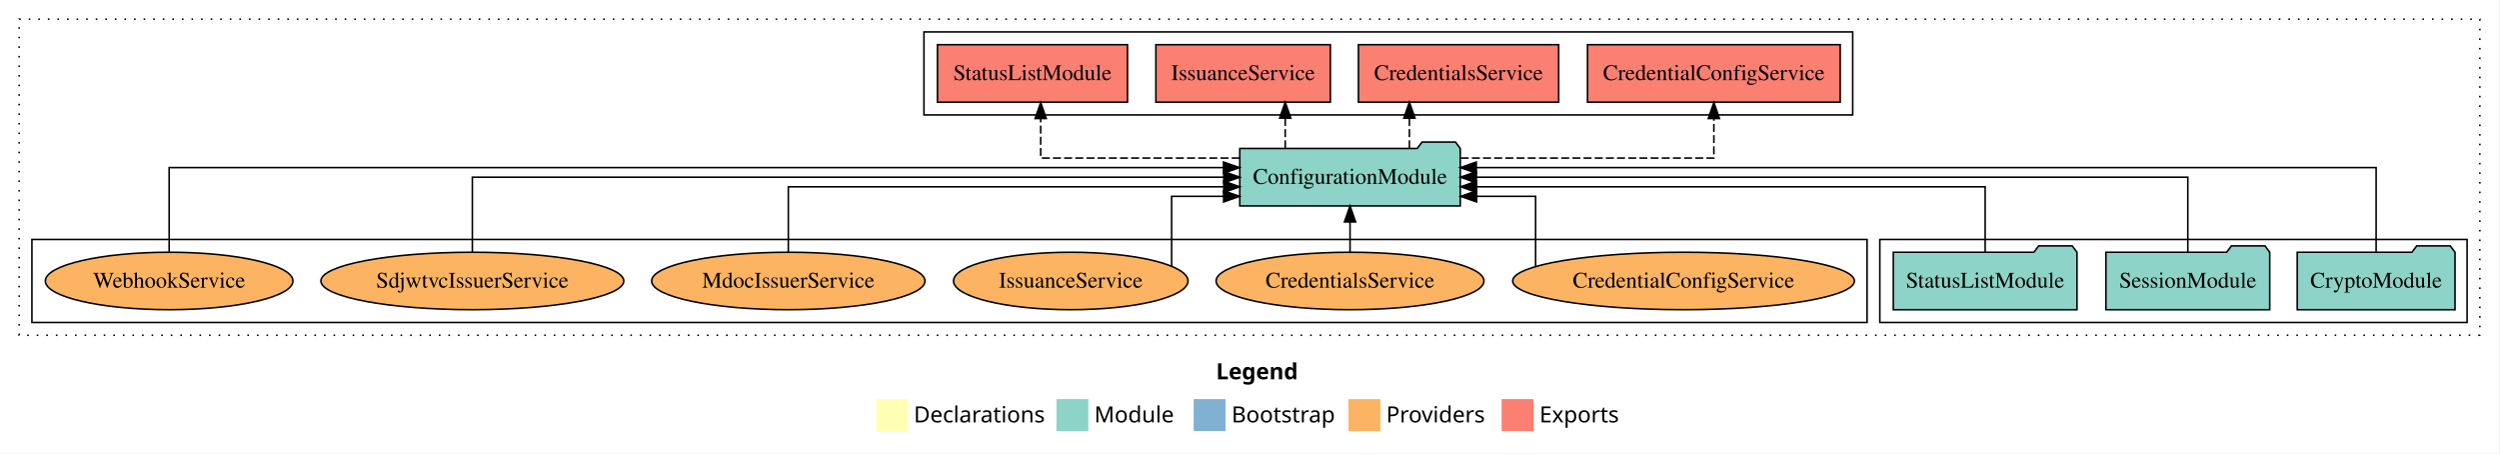
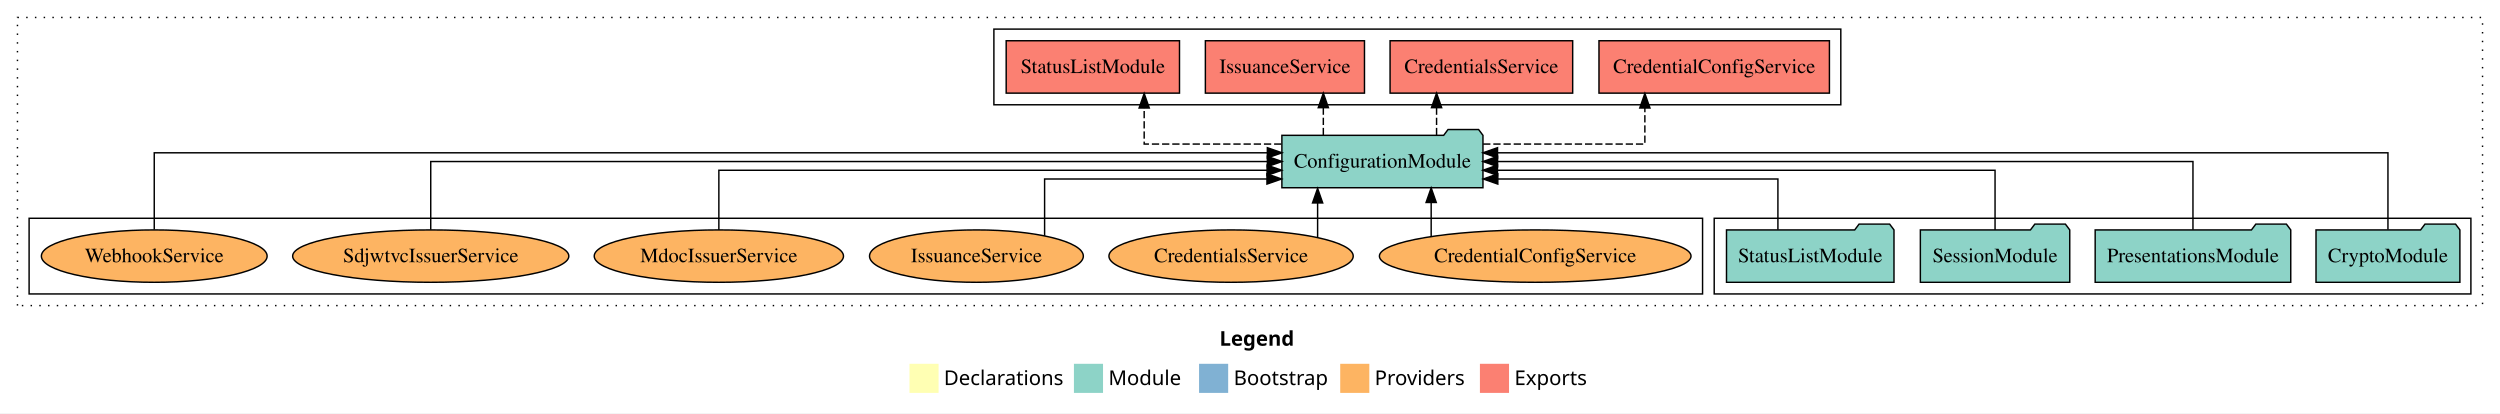
- <svg xmlns="http://www.w3.org/2000/svg" width="1566pt" height="284pt" viewBox="0.00 0.00 1566.00 284.00">
+ <svg xmlns="http://www.w3.org/2000/svg" width="1718pt" height="284pt" viewBox="0.00 0.00 1718.00 284.00">
  <g id="graph0" class="graph" transform="scale(1 1) rotate(0) translate(4 280)">
-     <polygon fill="white" stroke="transparent" points="-4,4 -4,-280 1562,-280 1562,4 -4,4" />
-     <text text-anchor="start" x="758.01" y="-42.4" font-family="Times-12" font-weight="bold" font-size="14.00">Legend</text>
-     <polygon fill="#ffffb3" stroke="transparent" points="545,-10 545,-30 565,-30 565,-10 545,-10" />
-     <text text-anchor="start" x="568.63" y="-15.4" font-family="Times-12" font-size="14.00">  Declarations</text>
-     <polygon fill="#8dd3c7" stroke="transparent" points="658,-10 658,-30 678,-30 678,-10 658,-10" />
-     <text text-anchor="start" x="681.73" y="-15.4" font-family="Times-12" font-size="14.00">  Module</text>
-     <polygon fill="#80b1d3" stroke="transparent" points="744,-10 744,-30 764,-30 764,-10 744,-10" />
-     <text text-anchor="start" x="767.78" y="-15.4" font-family="Times-12" font-size="14.00">  Bootstrap</text>
-     <polygon fill="#fdb462" stroke="transparent" points="841,-10 841,-30 861,-30 861,-10 841,-10" />
-     <text text-anchor="start" x="864.67" y="-15.4" font-family="Times-12" font-size="14.00">  Providers</text>
-     <polygon fill="#fb8072" stroke="transparent" points="937,-10 937,-30 957,-30 957,-10 937,-10" />
-     <text text-anchor="start" x="960.73" y="-15.4" font-family="Times-12" font-size="14.00">  Exports</text>
+     <polygon fill="white" stroke="transparent" points="-4,4 -4,-280 1714,-280 1714,4 -4,4" />
+     <text text-anchor="start" x="834.01" y="-42.4" font-family="Times-12" font-weight="bold" font-size="14.00">Legend</text>
+     <polygon fill="#ffffb3" stroke="transparent" points="621,-10 621,-30 641,-30 641,-10 621,-10" />
+     <text text-anchor="start" x="644.63" y="-15.4" font-family="Times-12" font-size="14.00">  Declarations</text>
+     <polygon fill="#8dd3c7" stroke="transparent" points="734,-10 734,-30 754,-30 754,-10 734,-10" />
+     <text text-anchor="start" x="757.73" y="-15.4" font-family="Times-12" font-size="14.00">  Module</text>
+     <polygon fill="#80b1d3" stroke="transparent" points="820,-10 820,-30 840,-30 840,-10 820,-10" />
+     <text text-anchor="start" x="843.78" y="-15.4" font-family="Times-12" font-size="14.00">  Bootstrap</text>
+     <polygon fill="#fdb462" stroke="transparent" points="917,-10 917,-30 937,-30 937,-10 917,-10" />
+     <text text-anchor="start" x="940.67" y="-15.4" font-family="Times-12" font-size="14.00">  Providers</text>
+     <polygon fill="#fb8072" stroke="transparent" points="1013,-10 1013,-30 1033,-30 1033,-10 1013,-10" />
+     <text text-anchor="start" x="1036.73" y="-15.4" font-family="Times-12" font-size="14.00">  Exports</text>
    <g id="clust1" class="cluster">
-       <polygon fill="none" stroke="black" stroke-dasharray="1,5" points="8,-70 8,-268 1550,-268 1550,-70 8,-70" />
+       <polygon fill="none" stroke="black" stroke-dasharray="1,5" points="8,-70 8,-268 1702,-268 1702,-70 8,-70" />
+     </g>
+     <g id="clust4" class="cluster">
+       <polygon fill="none" stroke="black" points="679,-208 679,-260 1261,-260 1261,-208 679,-208" />
    </g>
    <g id="clust3" class="cluster">
-       <polygon fill="none" stroke="black" points="1174,-78 1174,-130 1542,-130 1542,-78 1174,-78" />
+       <polygon fill="none" stroke="black" points="1174,-78 1174,-130 1694,-130 1694,-78 1174,-78" />
    </g>
    <g id="clust6" class="cluster">
      <polygon fill="none" stroke="black" points="16,-78 16,-130 1166,-130 1166,-78 16,-78" />
    </g>
-     <g id="clust4" class="cluster">
-       <polygon fill="none" stroke="black" points="575,-208 575,-260 1157,-260 1157,-208 575,-208" />
+     <g id="node1" class="node">
+       <polygon fill="#8dd3c7" stroke="black" points="1686.44,-122 1683.44,-126 1662.44,-126 1659.44,-122 1587.56,-122 1587.56,-86 1686.44,-86 1686.44,-122" />
+       <text text-anchor="middle" x="1637" y="-99.8" font-family="Times,serif" font-size="14.00">CryptoModule</text>
    </g>
-     <g id="node1" class="node">
-       <polygon fill="#8dd3c7" stroke="black" points="1534.44,-122 1531.44,-126 1510.44,-126 1507.44,-122 1435.56,-122 1435.56,-86 1534.44,-86 1534.44,-122" />
-       <text text-anchor="middle" x="1485" y="-99.8" font-family="Times,serif" font-size="14.00">CryptoModule</text>
-     </g>
-     <g id="node4" class="node">
-       <polygon fill="#8dd3c7" stroke="black" points="911.09,-187 908.09,-191 887.09,-191 884.09,-187 772.91,-187 772.91,-151 911.09,-151 911.09,-187" />
-       <text text-anchor="middle" x="842" y="-164.8" font-family="Times,serif" font-size="14.00">ConfigurationModule</text>
+     <g id="node5" class="node">
+       <polygon fill="#8dd3c7" stroke="black" points="1015.09,-187 1012.09,-191 991.09,-191 988.09,-187 876.91,-187 876.91,-151 1015.09,-151 1015.09,-187" />
+       <text text-anchor="middle" x="946" y="-164.8" font-family="Times,serif" font-size="14.00">ConfigurationModule</text>
    </g>
    <g id="edge1" class="edge">
-       <path fill="none" stroke="black" d="M1485,-122.28C1485,-143.32 1485,-175 1485,-175 1485,-175 921.12,-175 921.12,-175" />
-       <polygon fill="black" stroke="black" points="921.12,-171.5 911.12,-175 921.12,-178.5 921.12,-171.5" />
+       <path fill="none" stroke="black" d="M1637,-122.28C1637,-143.32 1637,-175 1637,-175 1637,-175 1025.1,-175 1025.1,-175" />
+       <polygon fill="black" stroke="black" points="1025.1,-171.5 1015.1,-175 1025.1,-178.5 1025.1,-171.5" />
    </g>
    <g id="node2" class="node">
+       <polygon fill="#8dd3c7" stroke="black" points="1570.2,-122 1567.2,-126 1546.2,-126 1543.2,-122 1435.8,-122 1435.8,-86 1570.2,-86 1570.2,-122" />
+       <text text-anchor="middle" x="1503" y="-99.8" font-family="Times,serif" font-size="14.00">PresentationsModule</text>
+     </g>
+     <g id="edge2" class="edge">
+       <path fill="none" stroke="black" d="M1503,-122.11C1503,-141.34 1503,-169 1503,-169 1503,-169 1025.14,-169 1025.14,-169" />
+       <polygon fill="black" stroke="black" points="1025.14,-165.5 1015.14,-169 1025.14,-172.5 1025.14,-165.5" />
+     </g>
+     <g id="node3" class="node">
      <polygon fill="#8dd3c7" stroke="black" points="1418.33,-122 1415.33,-126 1394.33,-126 1391.33,-122 1315.67,-122 1315.67,-86 1418.33,-86 1418.33,-122" />
      <text text-anchor="middle" x="1367" y="-99.8" font-family="Times,serif" font-size="14.00">SessionModule</text>
    </g>
-     <g id="edge2" class="edge">
-       <path fill="none" stroke="black" d="M1367,-122.11C1367,-141.34 1367,-169 1367,-169 1367,-169 921.17,-169 921.17,-169" />
-       <polygon fill="black" stroke="black" points="921.17,-165.5 911.17,-169 921.17,-172.5 921.17,-165.5" />
+     <g id="edge3" class="edge">
+       <path fill="none" stroke="black" d="M1367,-122.02C1367,-139.37 1367,-163 1367,-163 1367,-163 1025.05,-163 1025.05,-163" />
+       <polygon fill="black" stroke="black" points="1025.05,-159.5 1015.05,-163 1025.05,-166.5 1025.05,-159.5" />
    </g>
-     <g id="node3" class="node">
+     <g id="node4" class="node">
      <polygon fill="#8dd3c7" stroke="black" points="1297.55,-122 1294.55,-126 1273.55,-126 1270.55,-122 1182.45,-122 1182.45,-86 1297.55,-86 1297.55,-122" />
      <text text-anchor="middle" x="1240" y="-99.8" font-family="Times,serif" font-size="14.00">StatusListModule</text>
    </g>
-     <g id="edge3" class="edge">
-       <path fill="none" stroke="black" d="M1240,-122.02C1240,-139.37 1240,-163 1240,-163 1240,-163 921.33,-163 921.33,-163" />
-       <polygon fill="black" stroke="black" points="921.33,-159.5 911.33,-163 921.33,-166.5 921.33,-159.5" />
-     </g>
-     <g id="node5" class="node">
-       <polygon fill="#fb8072" stroke="black" points="1149.18,-252 990.82,-252 990.82,-216 1149.18,-216 1149.18,-252" />
-       <text text-anchor="middle" x="1070" y="-229.8" font-family="Times,serif" font-size="14.00">CredentialConfigService </text>
-     </g>
    <g id="edge4" class="edge">
-       <path fill="none" stroke="black" stroke-dasharray="5,2" d="M911.34,-181C978.42,-181 1070,-181 1070,-181 1070,-181 1070,-205.76 1070,-205.76" />
-       <polygon fill="black" stroke="black" points="1066.5,-205.76 1070,-215.76 1073.5,-205.76 1066.5,-205.76" />
+       <path fill="none" stroke="black" d="M1217.78,-122.24C1217.78,-137.57 1217.78,-157 1217.78,-157 1217.78,-157 1025.29,-157 1025.29,-157" />
+       <polygon fill="black" stroke="black" points="1025.29,-153.5 1015.29,-157 1025.29,-160.5 1025.29,-153.5" />
    </g>
    <g id="node6" class="node">
-       <polygon fill="#fb8072" stroke="black" points="972.74,-252 847.26,-252 847.26,-216 972.74,-216 972.74,-252" />
-       <text text-anchor="middle" x="910" y="-229.8" font-family="Times,serif" font-size="14.00">CredentialsService </text>
+       <polygon fill="#fb8072" stroke="black" points="1253.18,-252 1094.82,-252 1094.82,-216 1253.18,-216 1253.18,-252" />
+       <text text-anchor="middle" x="1174" y="-229.8" font-family="Times,serif" font-size="14.00">CredentialConfigService </text>
    </g>
    <g id="edge5" class="edge">
-       <path fill="none" stroke="black" stroke-dasharray="5,2" d="M879.21,-187.11C879.21,-187.11 879.21,-205.99 879.21,-205.99" />
-       <polygon fill="black" stroke="black" points="875.71,-205.99 879.21,-215.99 882.71,-205.99 875.71,-205.99" />
+       <path fill="none" stroke="black" stroke-dasharray="5,2" d="M1015.21,-181C1066.07,-181 1126.35,-181 1126.35,-181 1126.35,-181 1126.35,-205.76 1126.35,-205.76" />
+       <polygon fill="black" stroke="black" points="1122.85,-205.76 1126.35,-215.76 1129.85,-205.76 1122.85,-205.76" />
    </g>
    <g id="node7" class="node">
-       <polygon fill="#fb8072" stroke="black" points="829.67,-252 720.33,-252 720.33,-216 829.67,-216 829.67,-252" />
-       <text text-anchor="middle" x="775" y="-229.8" font-family="Times,serif" font-size="14.00">IssuanceService </text>
+       <polygon fill="#fb8072" stroke="black" points="1076.74,-252 951.26,-252 951.26,-216 1076.74,-216 1076.74,-252" />
+       <text text-anchor="middle" x="1014" y="-229.8" font-family="Times,serif" font-size="14.00">CredentialsService </text>
    </g>
    <g id="edge6" class="edge">
-       <path fill="none" stroke="black" stroke-dasharray="5,2" d="M801.39,-187.11C801.39,-187.11 801.39,-205.99 801.39,-205.99" />
-       <polygon fill="black" stroke="black" points="797.89,-205.99 801.39,-215.99 804.89,-205.99 797.89,-205.99" />
+       <path fill="none" stroke="black" stroke-dasharray="5,2" d="M983.21,-187.11C983.21,-187.11 983.21,-205.99 983.21,-205.99" />
+       <polygon fill="black" stroke="black" points="979.71,-205.99 983.21,-215.99 986.71,-205.99 979.71,-205.99" />
    </g>
    <g id="node8" class="node">
-       <polygon fill="#fb8072" stroke="black" points="702.55,-252 583.45,-252 583.45,-216 702.55,-216 702.55,-252" />
-       <text text-anchor="middle" x="643" y="-229.8" font-family="Times,serif" font-size="14.00">StatusListModule </text>
+       <polygon fill="#fb8072" stroke="black" points="933.67,-252 824.33,-252 824.33,-216 933.67,-216 933.67,-252" />
+       <text text-anchor="middle" x="879" y="-229.8" font-family="Times,serif" font-size="14.00">IssuanceService </text>
    </g>
    <g id="edge7" class="edge">
-       <path fill="none" stroke="black" stroke-dasharray="5,2" d="M772.84,-181C717.16,-181 648.15,-181 648.15,-181 648.15,-181 648.15,-205.76 648.15,-205.76" />
-       <polygon fill="black" stroke="black" points="644.65,-205.76 648.15,-215.76 651.65,-205.76 644.65,-205.76" />
+       <path fill="none" stroke="black" stroke-dasharray="5,2" d="M905.39,-187.11C905.39,-187.11 905.39,-205.99 905.39,-205.99" />
+       <polygon fill="black" stroke="black" points="901.89,-205.99 905.39,-215.99 908.89,-205.99 901.89,-205.99" />
    </g>
    <g id="node9" class="node">
+       <polygon fill="#fb8072" stroke="black" points="806.55,-252 687.45,-252 687.45,-216 806.55,-216 806.55,-252" />
+       <text text-anchor="middle" x="747" y="-229.8" font-family="Times,serif" font-size="14.00">StatusListModule </text>
+     </g>
+     <g id="edge8" class="edge">
+       <path fill="none" stroke="black" stroke-dasharray="5,2" d="M876.57,-181C831.94,-181 782.28,-181 782.28,-181 782.28,-181 782.28,-205.76 782.28,-205.76" />
+       <polygon fill="black" stroke="black" points="778.78,-205.76 782.28,-215.76 785.78,-205.76 778.78,-205.76" />
+     </g>
+     <g id="node10" class="node">
      <ellipse fill="#fdb462" stroke="black" cx="1051" cy="-104" rx="107.08" ry="18" />
      <text text-anchor="middle" x="1051" y="-99.8" font-family="Times,serif" font-size="14.00">CredentialConfigService</text>
    </g>
-     <g id="edge8" class="edge">
-       <path fill="none" stroke="black" d="M958.29,-113.23C958.29,-128.42 958.29,-157 958.29,-157 958.29,-157 921.33,-157 921.33,-157" />
-       <polygon fill="black" stroke="black" points="921.33,-153.5 911.33,-157 921.33,-160.5 921.33,-153.5" />
+     <g id="edge9" class="edge">
+       <path fill="none" stroke="black" d="M979.5,-117.47C979.5,-117.47 979.5,-140.86 979.5,-140.86" />
+       <polygon fill="black" stroke="black" points="976,-140.86 979.5,-150.86 983,-140.86 976,-140.86" />
    </g>
-     <g id="node10" class="node">
+     <g id="node11" class="node">
      <ellipse fill="#fdb462" stroke="black" cx="842" cy="-104" rx="83.94" ry="18" />
      <text text-anchor="middle" x="842" y="-99.8" font-family="Times,serif" font-size="14.00">CredentialsService</text>
    </g>
-     <g id="edge9" class="edge">
-       <path fill="none" stroke="black" d="M842,-122.11C842,-122.11 842,-140.99 842,-140.99" />
-       <polygon fill="black" stroke="black" points="838.5,-140.99 842,-150.99 845.5,-140.99 838.5,-140.99" />
+     <g id="edge10" class="edge">
+       <path fill="none" stroke="black" d="M901.46,-116.84C901.46,-116.84 901.46,-140.52 901.46,-140.52" />
+       <polygon fill="black" stroke="black" points="897.96,-140.52 901.46,-150.52 904.96,-140.52 897.96,-140.52" />
    </g>
-     <g id="node11" class="node">
+     <g id="node12" class="node">
      <ellipse fill="#fdb462" stroke="black" cx="667" cy="-104" rx="73.47" ry="18" />
      <text text-anchor="middle" x="667" y="-99.8" font-family="Times,serif" font-size="14.00">IssuanceService</text>
    </g>
-     <g id="edge10" class="edge">
-       <path fill="none" stroke="black" d="M730.2,-113.23C730.2,-128.42 730.2,-157 730.2,-157 730.2,-157 762.79,-157 762.79,-157" />
-       <polygon fill="black" stroke="black" points="762.79,-160.5 772.79,-157 762.79,-153.5 762.79,-160.5" />
+     <g id="edge11" class="edge">
+       <path fill="none" stroke="black" d="M713.85,-117.93C713.85,-133.63 713.85,-157 713.85,-157 713.85,-157 866.66,-157 866.66,-157" />
+       <polygon fill="black" stroke="black" points="866.66,-160.5 876.66,-157 866.66,-153.5 866.66,-160.5" />
    </g>
-     <g id="node12" class="node">
+     <g id="node13" class="node">
      <ellipse fill="#fdb462" stroke="black" cx="490" cy="-104" rx="85.65" ry="18" />
      <text text-anchor="middle" x="490" y="-99.8" font-family="Times,serif" font-size="14.00">MdocIssuerService</text>
    </g>
-     <g id="edge11" class="edge">
-       <path fill="none" stroke="black" d="M490,-122.02C490,-139.37 490,-163 490,-163 490,-163 762.88,-163 762.88,-163" />
-       <polygon fill="black" stroke="black" points="762.88,-166.5 772.88,-163 762.88,-159.5 762.88,-166.5" />
+     <g id="edge12" class="edge">
+       <path fill="none" stroke="black" d="M490,-122.02C490,-139.37 490,-163 490,-163 490,-163 866.74,-163 866.74,-163" />
+       <polygon fill="black" stroke="black" points="866.74,-166.5 876.74,-163 866.74,-159.5 866.74,-166.5" />
    </g>
-     <g id="node13" class="node">
+     <g id="node14" class="node">
      <ellipse fill="#fdb462" stroke="black" cx="292" cy="-104" rx="94.9" ry="18" />
      <text text-anchor="middle" x="292" y="-99.8" font-family="Times,serif" font-size="14.00">SdjwtvcIssuerService</text>
    </g>
-     <g id="edge12" class="edge">
-       <path fill="none" stroke="black" d="M292,-122.11C292,-141.34 292,-169 292,-169 292,-169 762.9,-169 762.9,-169" />
-       <polygon fill="black" stroke="black" points="762.9,-172.5 772.9,-169 762.9,-165.5 762.9,-172.5" />
+     <g id="edge13" class="edge">
+       <path fill="none" stroke="black" d="M292,-122.11C292,-141.34 292,-169 292,-169 292,-169 866.94,-169 866.94,-169" />
+       <polygon fill="black" stroke="black" points="866.94,-172.5 876.94,-169 866.94,-165.5 866.94,-172.5" />
    </g>
-     <g id="node14" class="node">
+     <g id="node15" class="node">
      <ellipse fill="#fdb462" stroke="black" cx="102" cy="-104" rx="77.57" ry="18" />
      <text text-anchor="middle" x="102" y="-99.8" font-family="Times,serif" font-size="14.00">WebhookService</text>
    </g>
-     <g id="edge13" class="edge">
-       <path fill="none" stroke="black" d="M102,-122.28C102,-143.32 102,-175 102,-175 102,-175 762.72,-175 762.72,-175" />
-       <polygon fill="black" stroke="black" points="762.72,-178.5 772.72,-175 762.72,-171.5 762.72,-178.5" />
+     <g id="edge14" class="edge">
+       <path fill="none" stroke="black" d="M102,-122.28C102,-143.32 102,-175 102,-175 102,-175 866.93,-175 866.93,-175" />
+       <polygon fill="black" stroke="black" points="866.93,-178.5 876.93,-175 866.93,-171.5 866.93,-178.5" />
    </g>
  </g>
</svg>
